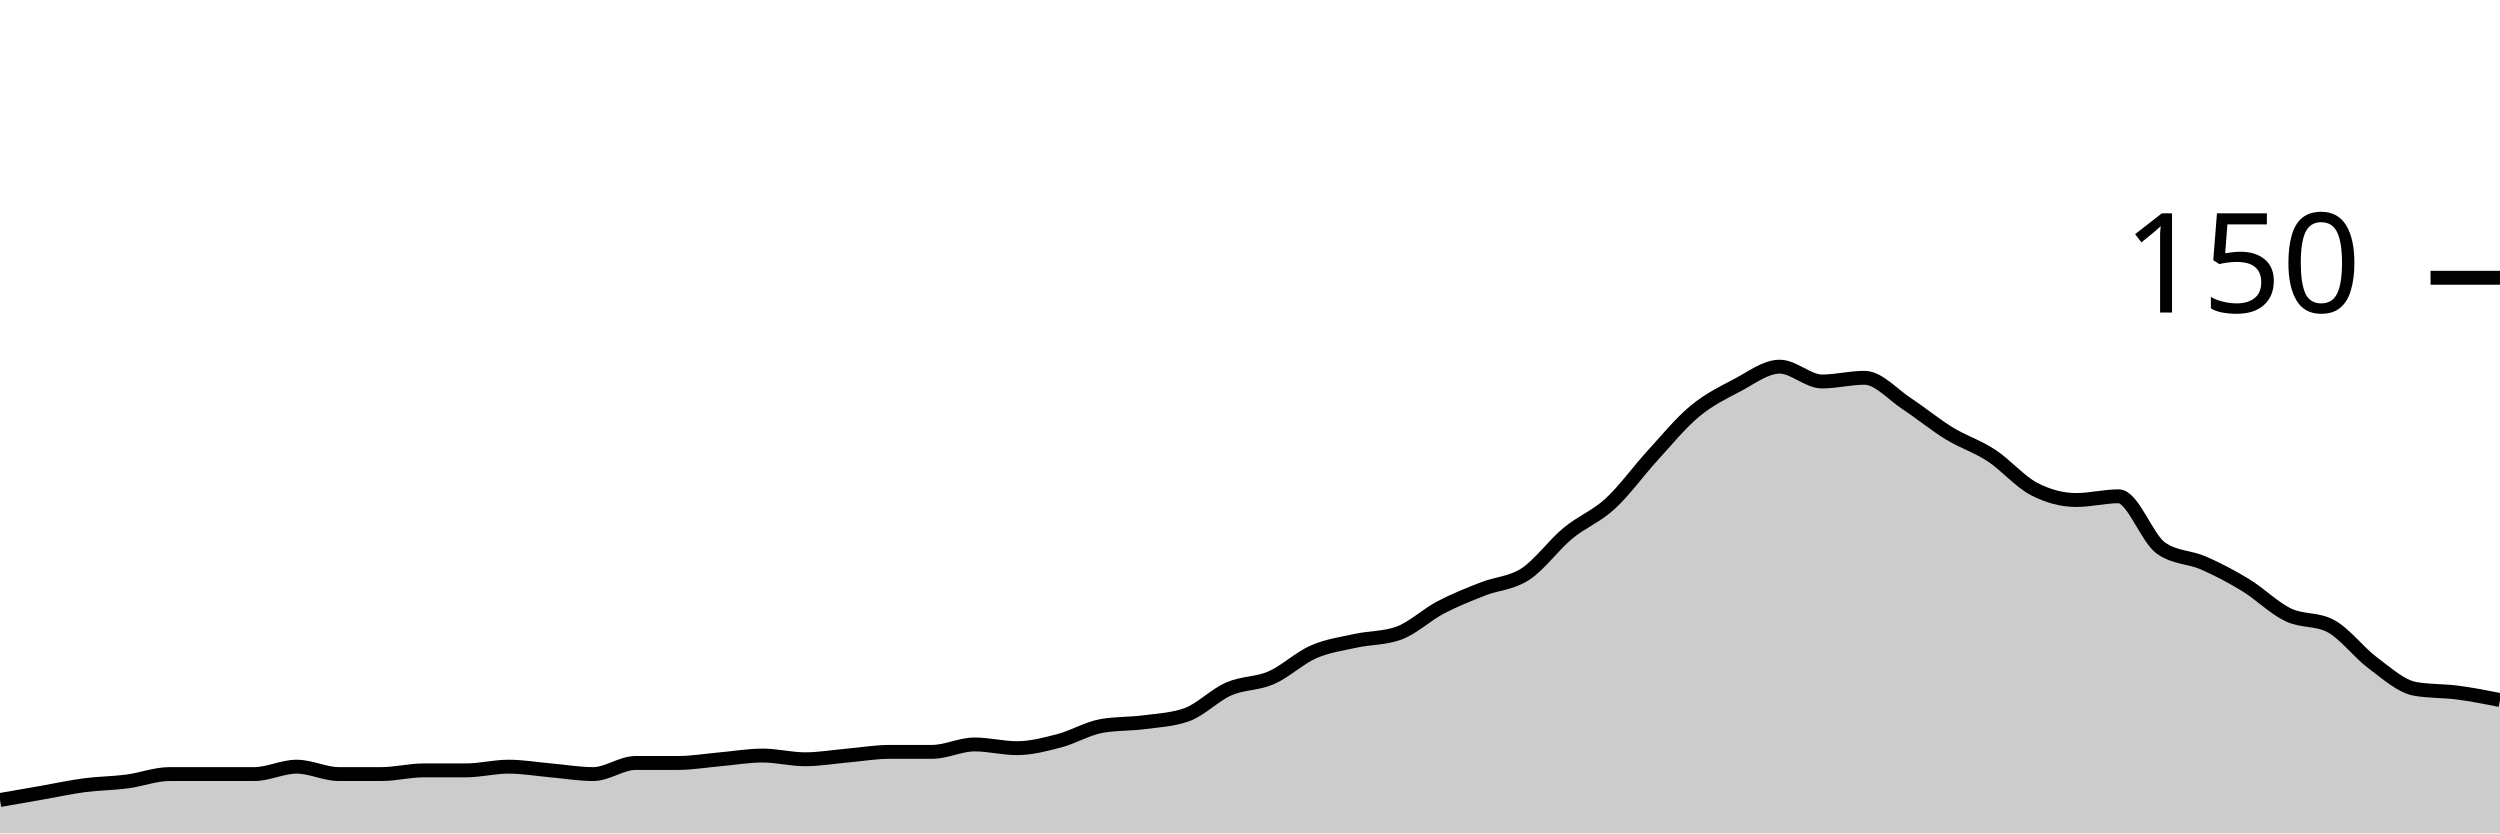
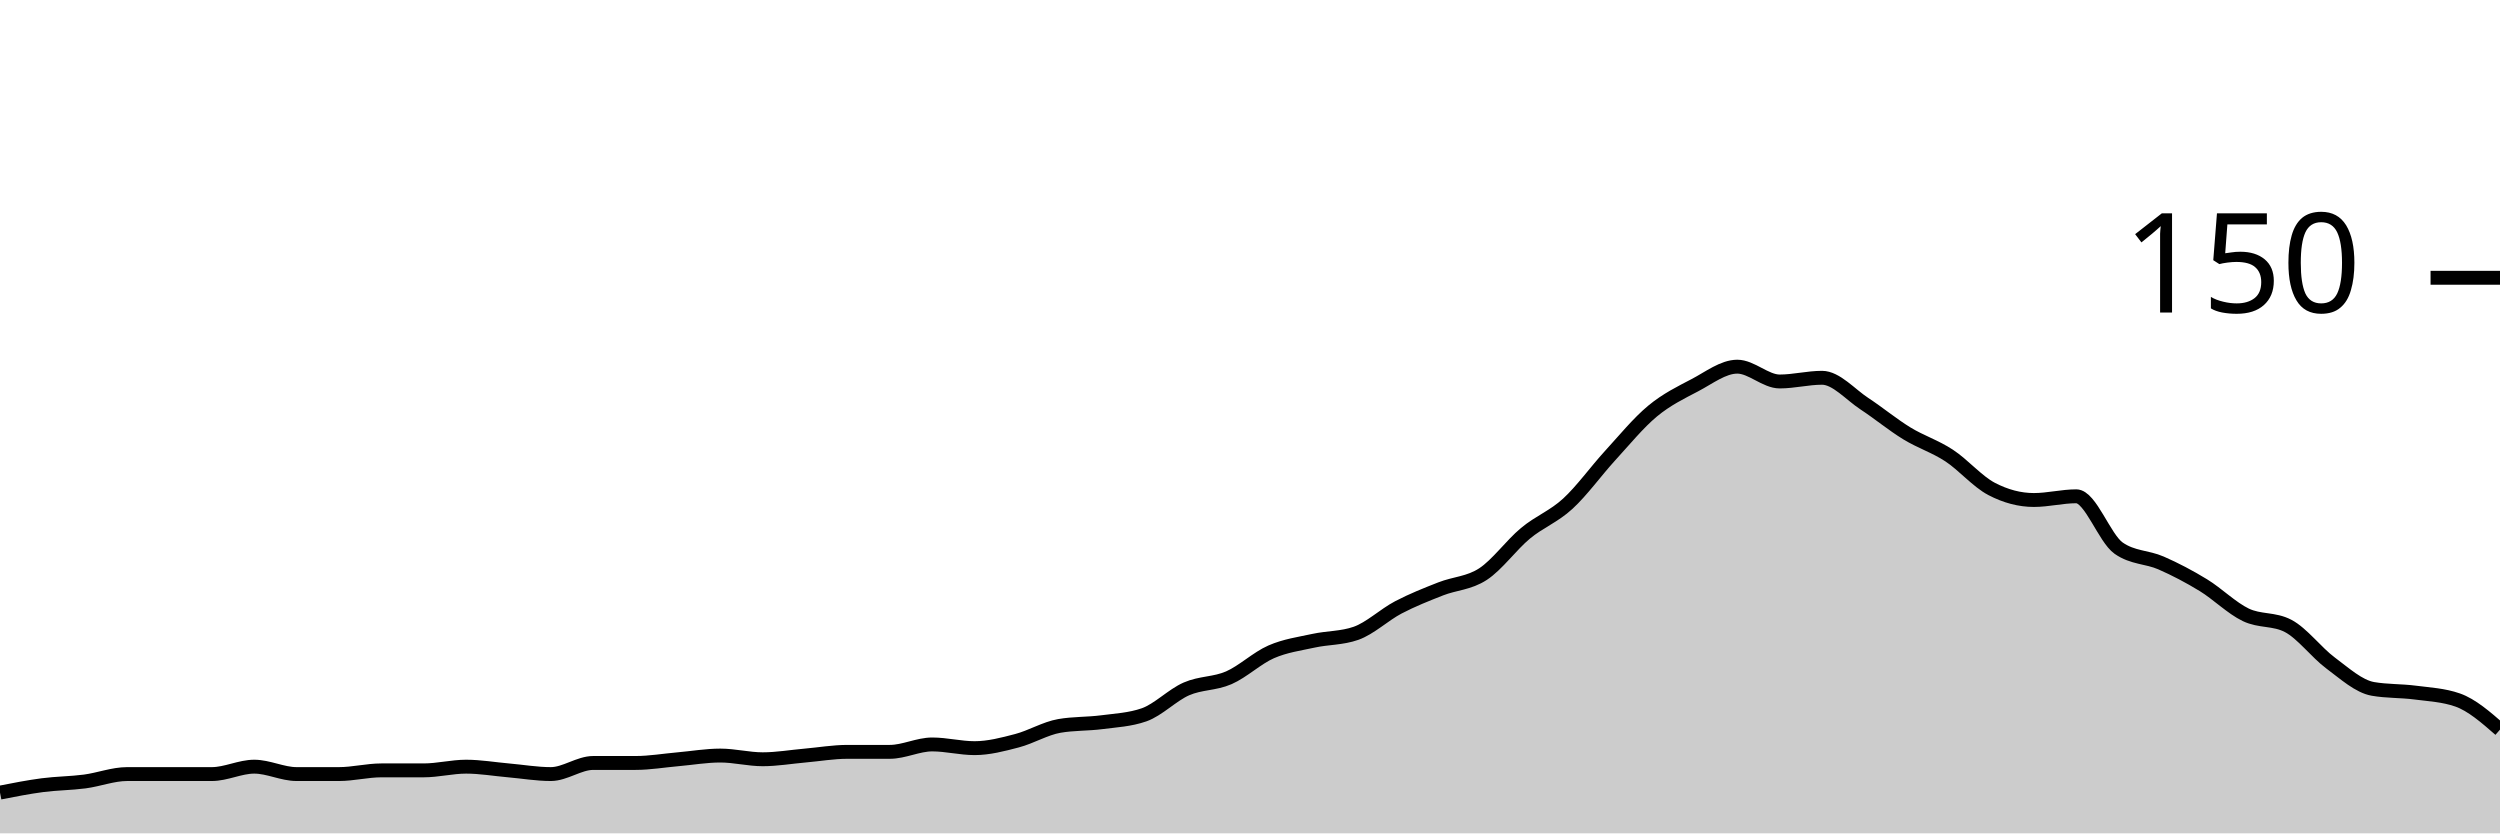
<svg xmlns="http://www.w3.org/2000/svg" viewBox="0 0 180 60">
  <g transform="translate(0,20)">
-     <path class="area" fill="rgba(0, 0, 0, 0.2)" d="M0,37.6C1.017,37.422,2.034,37.244,3.051,37.067C4.068,36.889,5.085,36.667,6.102,36.533C7.119,36.4,8.136,36.4,9.153,36.267C10.169,36.133,11.186,35.733,12.203,35.733C13.22,35.733,14.237,35.733,15.254,35.733C16.271,35.733,17.288,35.733,18.305,35.733C19.322,35.733,20.339,35.2,21.356,35.2C22.373,35.2,23.39,35.733,24.407,35.733C25.424,35.733,26.441,35.733,27.458,35.733C28.475,35.733,29.492,35.467,30.508,35.467C31.525,35.467,32.542,35.467,33.559,35.467C34.576,35.467,35.593,35.2,36.61,35.2C37.627,35.2,38.644,35.378,39.661,35.467C40.678,35.556,41.695,35.733,42.712,35.733C43.729,35.733,44.746,34.933,45.763,34.933C46.78,34.933,47.797,34.933,48.814,34.933C49.831,34.933,50.847,34.756,51.864,34.667C52.881,34.578,53.898,34.4,54.915,34.4C55.932,34.4,56.949,34.667,57.966,34.667C58.983,34.667,60,34.489,61.017,34.4C62.034,34.311,63.051,34.133,64.068,34.133C65.085,34.133,66.102,34.133,67.119,34.133C68.136,34.133,69.153,33.6,70.169,33.6C71.186,33.6,72.203,33.867,73.22,33.867C74.237,33.867,75.254,33.6,76.271,33.333C77.288,33.067,78.305,32.444,79.322,32.267C80.339,32.089,81.356,32.133,82.373,32C83.39,31.867,84.407,31.822,85.424,31.467C86.441,31.111,87.458,30.044,88.475,29.6C89.492,29.156,90.508,29.244,91.525,28.8C92.542,28.356,93.559,27.378,94.576,26.933C95.593,26.489,96.61,26.356,97.627,26.133C98.644,25.911,99.661,25.956,100.678,25.6C101.695,25.244,102.712,24.267,103.729,23.733C104.746,23.2,105.763,22.8,106.78,22.4C107.797,22,108.814,22,109.831,21.333C110.847,20.667,111.864,19.244,112.881,18.4C113.898,17.556,114.915,17.2,115.932,16.267C116.949,15.333,117.966,13.911,118.983,12.8C120,11.689,121.017,10.444,122.034,9.6C123.051,8.756,124.068,8.267,125.085,7.733C126.102,7.2,127.119,6.4,128.136,6.4C129.153,6.4,130.169,7.467,131.186,7.467C132.203,7.467,133.22,7.2,134.237,7.2C135.254,7.2,136.271,8.4,137.288,9.067C138.305,9.733,139.322,10.578,140.339,11.2C141.356,11.822,142.373,12.133,143.39,12.8C144.407,13.467,145.424,14.667,146.441,15.2C147.458,15.733,148.475,16,149.492,16C150.508,16,151.525,15.733,152.542,15.733C153.559,15.733,154.576,18.756,155.593,19.467C156.61,20.178,157.627,20.089,158.644,20.533C159.661,20.978,160.678,21.511,161.695,22.133C162.712,22.756,163.729,23.778,164.746,24.267C165.763,24.756,166.78,24.533,167.797,25.067C168.814,25.6,169.831,26.978,170.847,27.733C171.864,28.489,172.881,29.422,173.898,29.6C174.915,29.778,175.932,29.733,176.949,29.867C177.966,30,178.983,30.2,180,30.4L180,40C178.983,40,177.966,40,176.949,40C175.932,40,174.915,40,173.898,40C172.881,40,171.864,40,170.847,40C169.831,40,168.814,40,167.797,40C166.78,40,165.763,40,164.746,40C163.729,40,162.712,40,161.695,40C160.678,40,159.661,40,158.644,40C157.627,40,156.61,40,155.593,40C154.576,40,153.559,40,152.542,40C151.525,40,150.508,40,149.492,40C148.475,40,147.458,40,146.441,40C145.424,40,144.407,40,143.39,40C142.373,40,141.356,40,140.339,40C139.322,40,138.305,40,137.288,40C136.271,40,135.254,40,134.237,40C133.22,40,132.203,40,131.186,40C130.169,40,129.153,40,128.136,40C127.119,40,126.102,40,125.085,40C124.068,40,123.051,40,122.034,40C121.017,40,120,40,118.983,40C117.966,40,116.949,40,115.932,40C114.915,40,113.898,40,112.881,40C111.864,40,110.847,40,109.831,40C108.814,40,107.797,40,106.78,40C105.763,40,104.746,40,103.729,40C102.712,40,101.695,40,100.678,40C99.661,40,98.644,40,97.627,40C96.61,40,95.593,40,94.576,40C93.559,40,92.542,40,91.525,40C90.508,40,89.492,40,88.475,40C87.458,40,86.441,40,85.424,40C84.407,40,83.39,40,82.373,40C81.356,40,80.339,40,79.322,40C78.305,40,77.288,40,76.271,40C75.254,40,74.237,40,73.22,40C72.203,40,71.186,40,70.169,40C69.153,40,68.136,40,67.119,40C66.102,40,65.085,40,64.068,40C63.051,40,62.034,40,61.017,40C60,40,58.983,40,57.966,40C56.949,40,55.932,40,54.915,40C53.898,40,52.881,40,51.864,40C50.847,40,49.831,40,48.814,40C47.797,40,46.78,40,45.763,40C44.746,40,43.729,40,42.712,40C41.695,40,40.678,40,39.661,40C38.644,40,37.627,40,36.61,40C35.593,40,34.576,40,33.559,40C32.542,40,31.525,40,30.508,40C29.492,40,28.475,40,27.458,40C26.441,40,25.424,40,24.407,40C23.39,40,22.373,40,21.356,40C20.339,40,19.322,40,18.305,40C17.288,40,16.271,40,15.254,40C14.237,40,13.22,40,12.203,40C11.186,40,10.169,40,9.153,40C8.136,40,7.119,40,6.102,40C5.085,40,4.068,40,3.051,40C2.034,40,1.017,40,0,40Z" />
-     <path class="line" stroke="black" fill="none" d="M0,37.6C1.017,37.422,2.034,37.244,3.051,37.067C4.068,36.889,5.085,36.667,6.102,36.533C7.119,36.4,8.136,36.4,9.153,36.267C10.169,36.133,11.186,35.733,12.203,35.733C13.22,35.733,14.237,35.733,15.254,35.733C16.271,35.733,17.288,35.733,18.305,35.733C19.322,35.733,20.339,35.2,21.356,35.2C22.373,35.2,23.39,35.733,24.407,35.733C25.424,35.733,26.441,35.733,27.458,35.733C28.475,35.733,29.492,35.467,30.508,35.467C31.525,35.467,32.542,35.467,33.559,35.467C34.576,35.467,35.593,35.2,36.61,35.2C37.627,35.2,38.644,35.378,39.661,35.467C40.678,35.556,41.695,35.733,42.712,35.733C43.729,35.733,44.746,34.933,45.763,34.933C46.78,34.933,47.797,34.933,48.814,34.933C49.831,34.933,50.847,34.756,51.864,34.667C52.881,34.578,53.898,34.4,54.915,34.4C55.932,34.4,56.949,34.667,57.966,34.667C58.983,34.667,60,34.489,61.017,34.4C62.034,34.311,63.051,34.133,64.068,34.133C65.085,34.133,66.102,34.133,67.119,34.133C68.136,34.133,69.153,33.6,70.169,33.6C71.186,33.6,72.203,33.867,73.22,33.867C74.237,33.867,75.254,33.6,76.271,33.333C77.288,33.067,78.305,32.444,79.322,32.267C80.339,32.089,81.356,32.133,82.373,32C83.39,31.867,84.407,31.822,85.424,31.467C86.441,31.111,87.458,30.044,88.475,29.6C89.492,29.156,90.508,29.244,91.525,28.8C92.542,28.356,93.559,27.378,94.576,26.933C95.593,26.489,96.61,26.356,97.627,26.133C98.644,25.911,99.661,25.956,100.678,25.6C101.695,25.244,102.712,24.267,103.729,23.733C104.746,23.2,105.763,22.8,106.78,22.4C107.797,22,108.814,22,109.831,21.333C110.847,20.667,111.864,19.244,112.881,18.4C113.898,17.556,114.915,17.2,115.932,16.267C116.949,15.333,117.966,13.911,118.983,12.8C120,11.689,121.017,10.444,122.034,9.6C123.051,8.756,124.068,8.267,125.085,7.733C126.102,7.2,127.119,6.4,128.136,6.4C129.153,6.4,130.169,7.467,131.186,7.467C132.203,7.467,133.22,7.2,134.237,7.2C135.254,7.2,136.271,8.4,137.288,9.067C138.305,9.733,139.322,10.578,140.339,11.2C141.356,11.822,142.373,12.133,143.39,12.8C144.407,13.467,145.424,14.667,146.441,15.2C147.458,15.733,148.475,16,149.492,16C150.508,16,151.525,15.733,152.542,15.733C153.559,15.733,154.576,18.756,155.593,19.467C156.61,20.178,157.627,20.089,158.644,20.533C159.661,20.978,160.678,21.511,161.695,22.133C162.712,22.756,163.729,23.778,164.746,24.267C165.763,24.756,166.78,24.533,167.797,25.067C168.814,25.6,169.831,26.978,170.847,27.733C171.864,28.489,172.881,29.422,173.898,29.6C174.915,29.778,175.932,29.733,176.949,29.867C177.966,30,178.983,30.2,180,30.4" />
+     <path class="area" fill="rgba(0, 0, 0, 0.2)" d="M0,37.067C1.017,36.867,2.034,36.667,3.051,36.533C4.068,36.4,5.085,36.4,6.102,36.267C7.119,36.133,8.136,35.733,9.153,35.733C10.169,35.733,11.186,35.733,12.203,35.733C13.22,35.733,14.237,35.733,15.254,35.733C16.271,35.733,17.288,35.2,18.305,35.2C19.322,35.2,20.339,35.733,21.356,35.733C22.373,35.733,23.39,35.733,24.407,35.733C25.424,35.733,26.441,35.467,27.458,35.467C28.475,35.467,29.492,35.467,30.508,35.467C31.525,35.467,32.542,35.2,33.559,35.2C34.576,35.2,35.593,35.378,36.61,35.467C37.627,35.556,38.644,35.733,39.661,35.733C40.678,35.733,41.695,34.933,42.712,34.933C43.729,34.933,44.746,34.933,45.763,34.933C46.78,34.933,47.797,34.756,48.814,34.667C49.831,34.578,50.847,34.4,51.864,34.4C52.881,34.4,53.898,34.667,54.915,34.667C55.932,34.667,56.949,34.489,57.966,34.4C58.983,34.311,60,34.133,61.017,34.133C62.034,34.133,63.051,34.133,64.068,34.133C65.085,34.133,66.102,33.6,67.119,33.6C68.136,33.6,69.153,33.867,70.169,33.867C71.186,33.867,72.203,33.6,73.22,33.333C74.237,33.067,75.254,32.444,76.271,32.267C77.288,32.089,78.305,32.133,79.322,32C80.339,31.867,81.356,31.822,82.373,31.467C83.39,31.111,84.407,30.044,85.424,29.6C86.441,29.156,87.458,29.244,88.475,28.8C89.492,28.356,90.508,27.378,91.525,26.933C92.542,26.489,93.559,26.356,94.576,26.133C95.593,25.911,96.61,25.956,97.627,25.6C98.644,25.244,99.661,24.267,100.678,23.733C101.695,23.2,102.712,22.8,103.729,22.4C104.746,22,105.763,22,106.78,21.333C107.797,20.667,108.814,19.244,109.831,18.4C110.847,17.556,111.864,17.2,112.881,16.267C113.898,15.333,114.915,13.911,115.932,12.8C116.949,11.689,117.966,10.444,118.983,9.6C120,8.756,121.017,8.267,122.034,7.733C123.051,7.2,124.068,6.4,125.085,6.4C126.102,6.4,127.119,7.467,128.136,7.467C129.153,7.467,130.169,7.2,131.186,7.2C132.203,7.2,133.22,8.4,134.237,9.067C135.254,9.733,136.271,10.578,137.288,11.2C138.305,11.822,139.322,12.133,140.339,12.8C141.356,13.467,142.373,14.667,143.39,15.2C144.407,15.733,145.424,16,146.441,16C147.458,16,148.475,15.733,149.492,15.733C150.508,15.733,151.525,18.756,152.542,19.467C153.559,20.178,154.576,20.089,155.593,20.533C156.61,20.978,157.627,21.511,158.644,22.133C159.661,22.756,160.678,23.778,161.695,24.267C162.712,24.756,163.729,24.533,164.746,25.067C165.763,25.6,166.78,26.978,167.797,27.733C168.814,28.489,169.831,29.422,170.847,29.6C171.864,29.778,172.881,29.733,173.898,29.867C174.915,30,175.932,30.044,176.949,30.4C177.966,30.756,178.983,31.644,180,32.533L180,40C178.983,40,177.966,40,176.949,40C175.932,40,174.915,40,173.898,40C172.881,40,171.864,40,170.847,40C169.831,40,168.814,40,167.797,40C166.78,40,165.763,40,164.746,40C163.729,40,162.712,40,161.695,40C160.678,40,159.661,40,158.644,40C157.627,40,156.61,40,155.593,40C154.576,40,153.559,40,152.542,40C151.525,40,150.508,40,149.492,40C148.475,40,147.458,40,146.441,40C145.424,40,144.407,40,143.39,40C142.373,40,141.356,40,140.339,40C139.322,40,138.305,40,137.288,40C136.271,40,135.254,40,134.237,40C133.22,40,132.203,40,131.186,40C130.169,40,129.153,40,128.136,40C127.119,40,126.102,40,125.085,40C124.068,40,123.051,40,122.034,40C121.017,40,120,40,118.983,40C117.966,40,116.949,40,115.932,40C114.915,40,113.898,40,112.881,40C111.864,40,110.847,40,109.831,40C108.814,40,107.797,40,106.78,40C105.763,40,104.746,40,103.729,40C102.712,40,101.695,40,100.678,40C99.661,40,98.644,40,97.627,40C96.61,40,95.593,40,94.576,40C93.559,40,92.542,40,91.525,40C90.508,40,89.492,40,88.475,40C87.458,40,86.441,40,85.424,40C84.407,40,83.39,40,82.373,40C81.356,40,80.339,40,79.322,40C78.305,40,77.288,40,76.271,40C75.254,40,74.237,40,73.22,40C72.203,40,71.186,40,70.169,40C69.153,40,68.136,40,67.119,40C66.102,40,65.085,40,64.068,40C63.051,40,62.034,40,61.017,40C60,40,58.983,40,57.966,40C56.949,40,55.932,40,54.915,40C53.898,40,52.881,40,51.864,40C50.847,40,49.831,40,48.814,40C47.797,40,46.78,40,45.763,40C44.746,40,43.729,40,42.712,40C41.695,40,40.678,40,39.661,40C38.644,40,37.627,40,36.61,40C35.593,40,34.576,40,33.559,40C32.542,40,31.525,40,30.508,40C29.492,40,28.475,40,27.458,40C26.441,40,25.424,40,24.407,40C23.39,40,22.373,40,21.356,40C20.339,40,19.322,40,18.305,40C17.288,40,16.271,40,15.254,40C14.237,40,13.22,40,12.203,40C11.186,40,10.169,40,9.153,40C8.136,40,7.119,40,6.102,40C5.085,40,4.068,40,3.051,40C2.034,40,1.017,40,0,40Z" />
+     <path class="line" stroke="black" fill="none" d="M0,37.067C1.017,36.867,2.034,36.667,3.051,36.533C4.068,36.4,5.085,36.4,6.102,36.267C7.119,36.133,8.136,35.733,9.153,35.733C10.169,35.733,11.186,35.733,12.203,35.733C13.22,35.733,14.237,35.733,15.254,35.733C16.271,35.733,17.288,35.2,18.305,35.2C19.322,35.2,20.339,35.733,21.356,35.733C22.373,35.733,23.39,35.733,24.407,35.733C25.424,35.733,26.441,35.467,27.458,35.467C28.475,35.467,29.492,35.467,30.508,35.467C31.525,35.467,32.542,35.2,33.559,35.2C34.576,35.2,35.593,35.378,36.61,35.467C37.627,35.556,38.644,35.733,39.661,35.733C40.678,35.733,41.695,34.933,42.712,34.933C43.729,34.933,44.746,34.933,45.763,34.933C46.78,34.933,47.797,34.756,48.814,34.667C49.831,34.578,50.847,34.4,51.864,34.4C52.881,34.4,53.898,34.667,54.915,34.667C55.932,34.667,56.949,34.489,57.966,34.4C58.983,34.311,60,34.133,61.017,34.133C62.034,34.133,63.051,34.133,64.068,34.133C65.085,34.133,66.102,33.6,67.119,33.6C68.136,33.6,69.153,33.867,70.169,33.867C71.186,33.867,72.203,33.6,73.22,33.333C74.237,33.067,75.254,32.444,76.271,32.267C77.288,32.089,78.305,32.133,79.322,32C80.339,31.867,81.356,31.822,82.373,31.467C83.39,31.111,84.407,30.044,85.424,29.6C86.441,29.156,87.458,29.244,88.475,28.8C89.492,28.356,90.508,27.378,91.525,26.933C92.542,26.489,93.559,26.356,94.576,26.133C95.593,25.911,96.61,25.956,97.627,25.6C98.644,25.244,99.661,24.267,100.678,23.733C101.695,23.2,102.712,22.8,103.729,22.4C104.746,22,105.763,22,106.78,21.333C107.797,20.667,108.814,19.244,109.831,18.4C110.847,17.556,111.864,17.2,112.881,16.267C113.898,15.333,114.915,13.911,115.932,12.8C116.949,11.689,117.966,10.444,118.983,9.6C120,8.756,121.017,8.267,122.034,7.733C123.051,7.2,124.068,6.4,125.085,6.4C126.102,6.4,127.119,7.467,128.136,7.467C129.153,7.467,130.169,7.2,131.186,7.2C132.203,7.2,133.22,8.4,134.237,9.067C135.254,9.733,136.271,10.578,137.288,11.2C138.305,11.822,139.322,12.133,140.339,12.8C141.356,13.467,142.373,14.667,143.39,15.2C144.407,15.733,145.424,16,146.441,16C147.458,16,148.475,15.733,149.492,15.733C150.508,15.733,151.525,18.756,152.542,19.467C153.559,20.178,154.576,20.089,155.593,20.533C156.61,20.978,157.627,21.511,158.644,22.133C159.661,22.756,160.678,23.778,161.695,24.267C162.712,24.756,163.729,24.533,164.746,25.067C165.763,25.6,166.78,26.978,167.797,27.733C168.814,28.489,169.831,29.422,170.847,29.6C171.864,29.778,172.881,29.733,173.898,29.867C174.915,30,175.932,30.044,176.949,30.4C177.966,30.756,178.983,31.644,180,32.533" />
    <path class="axis-ceiling" stroke-width="1" stroke="black" fill="none" d="M175,0L180,0" />
    <text class="axis-ceiling-label" font-family="sans-serif" text-anchor="end" font-size="10px" x="170" y="2.5">150</text>
  </g>
</svg>
